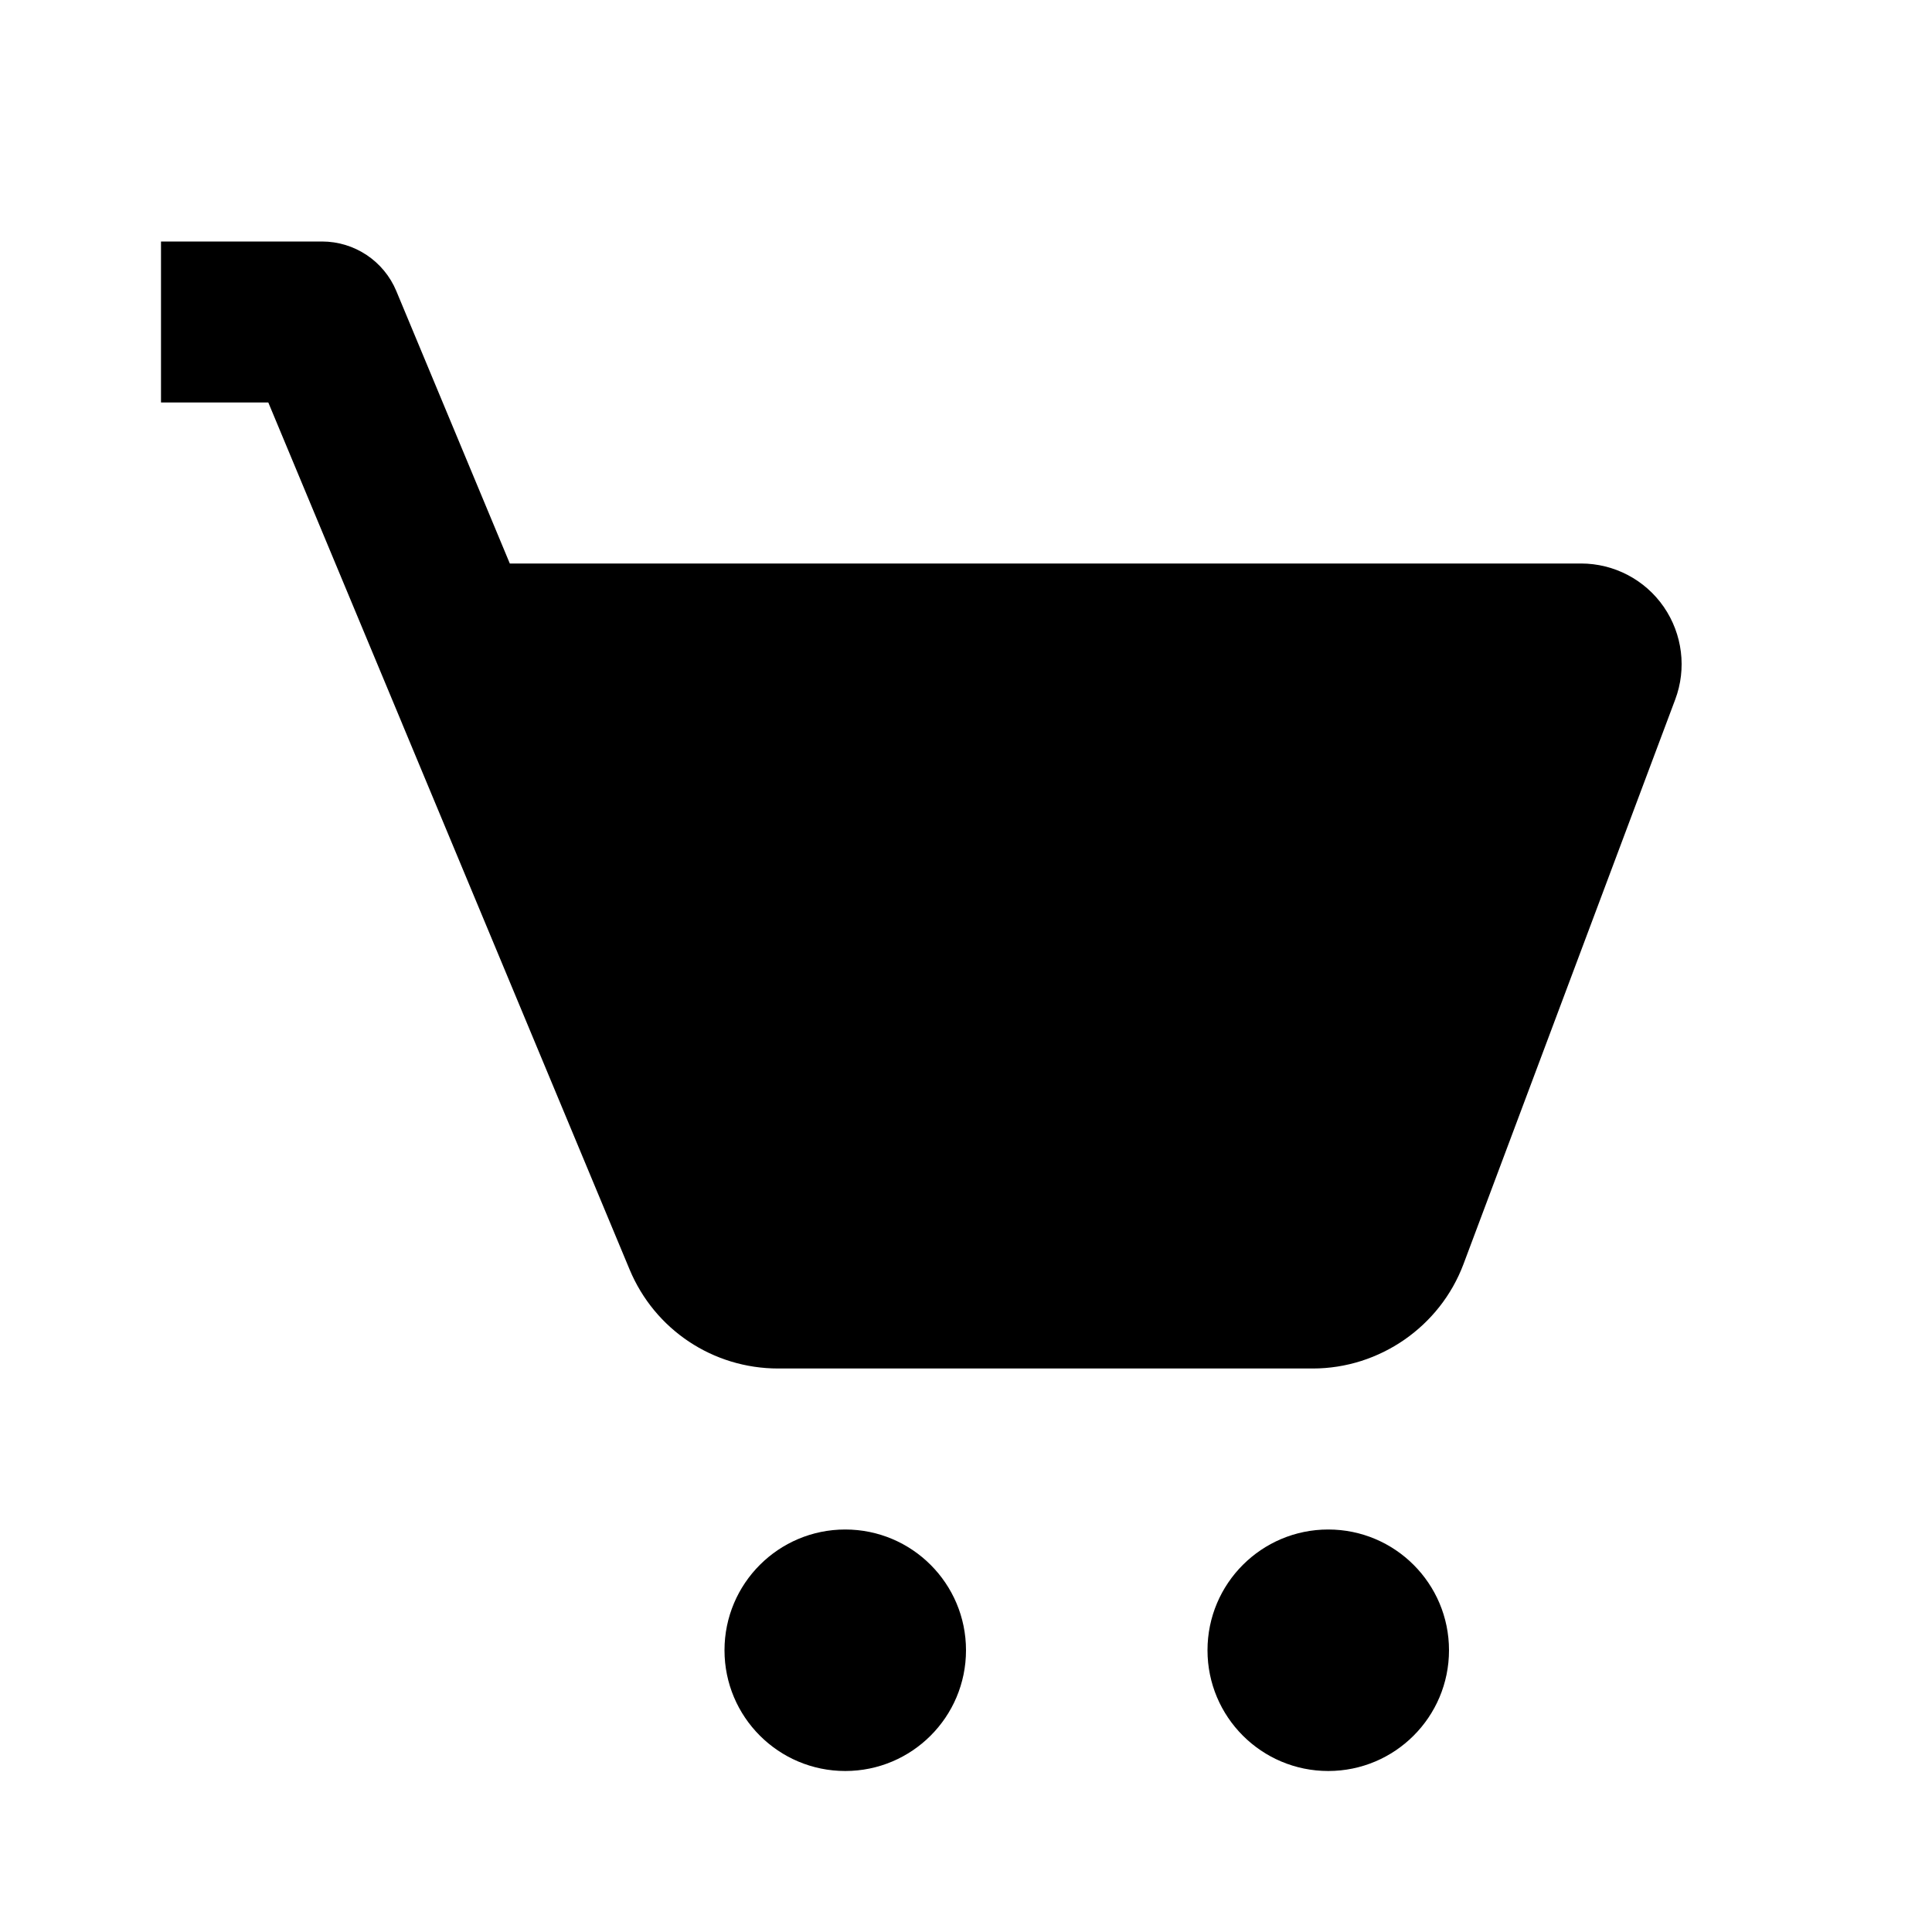
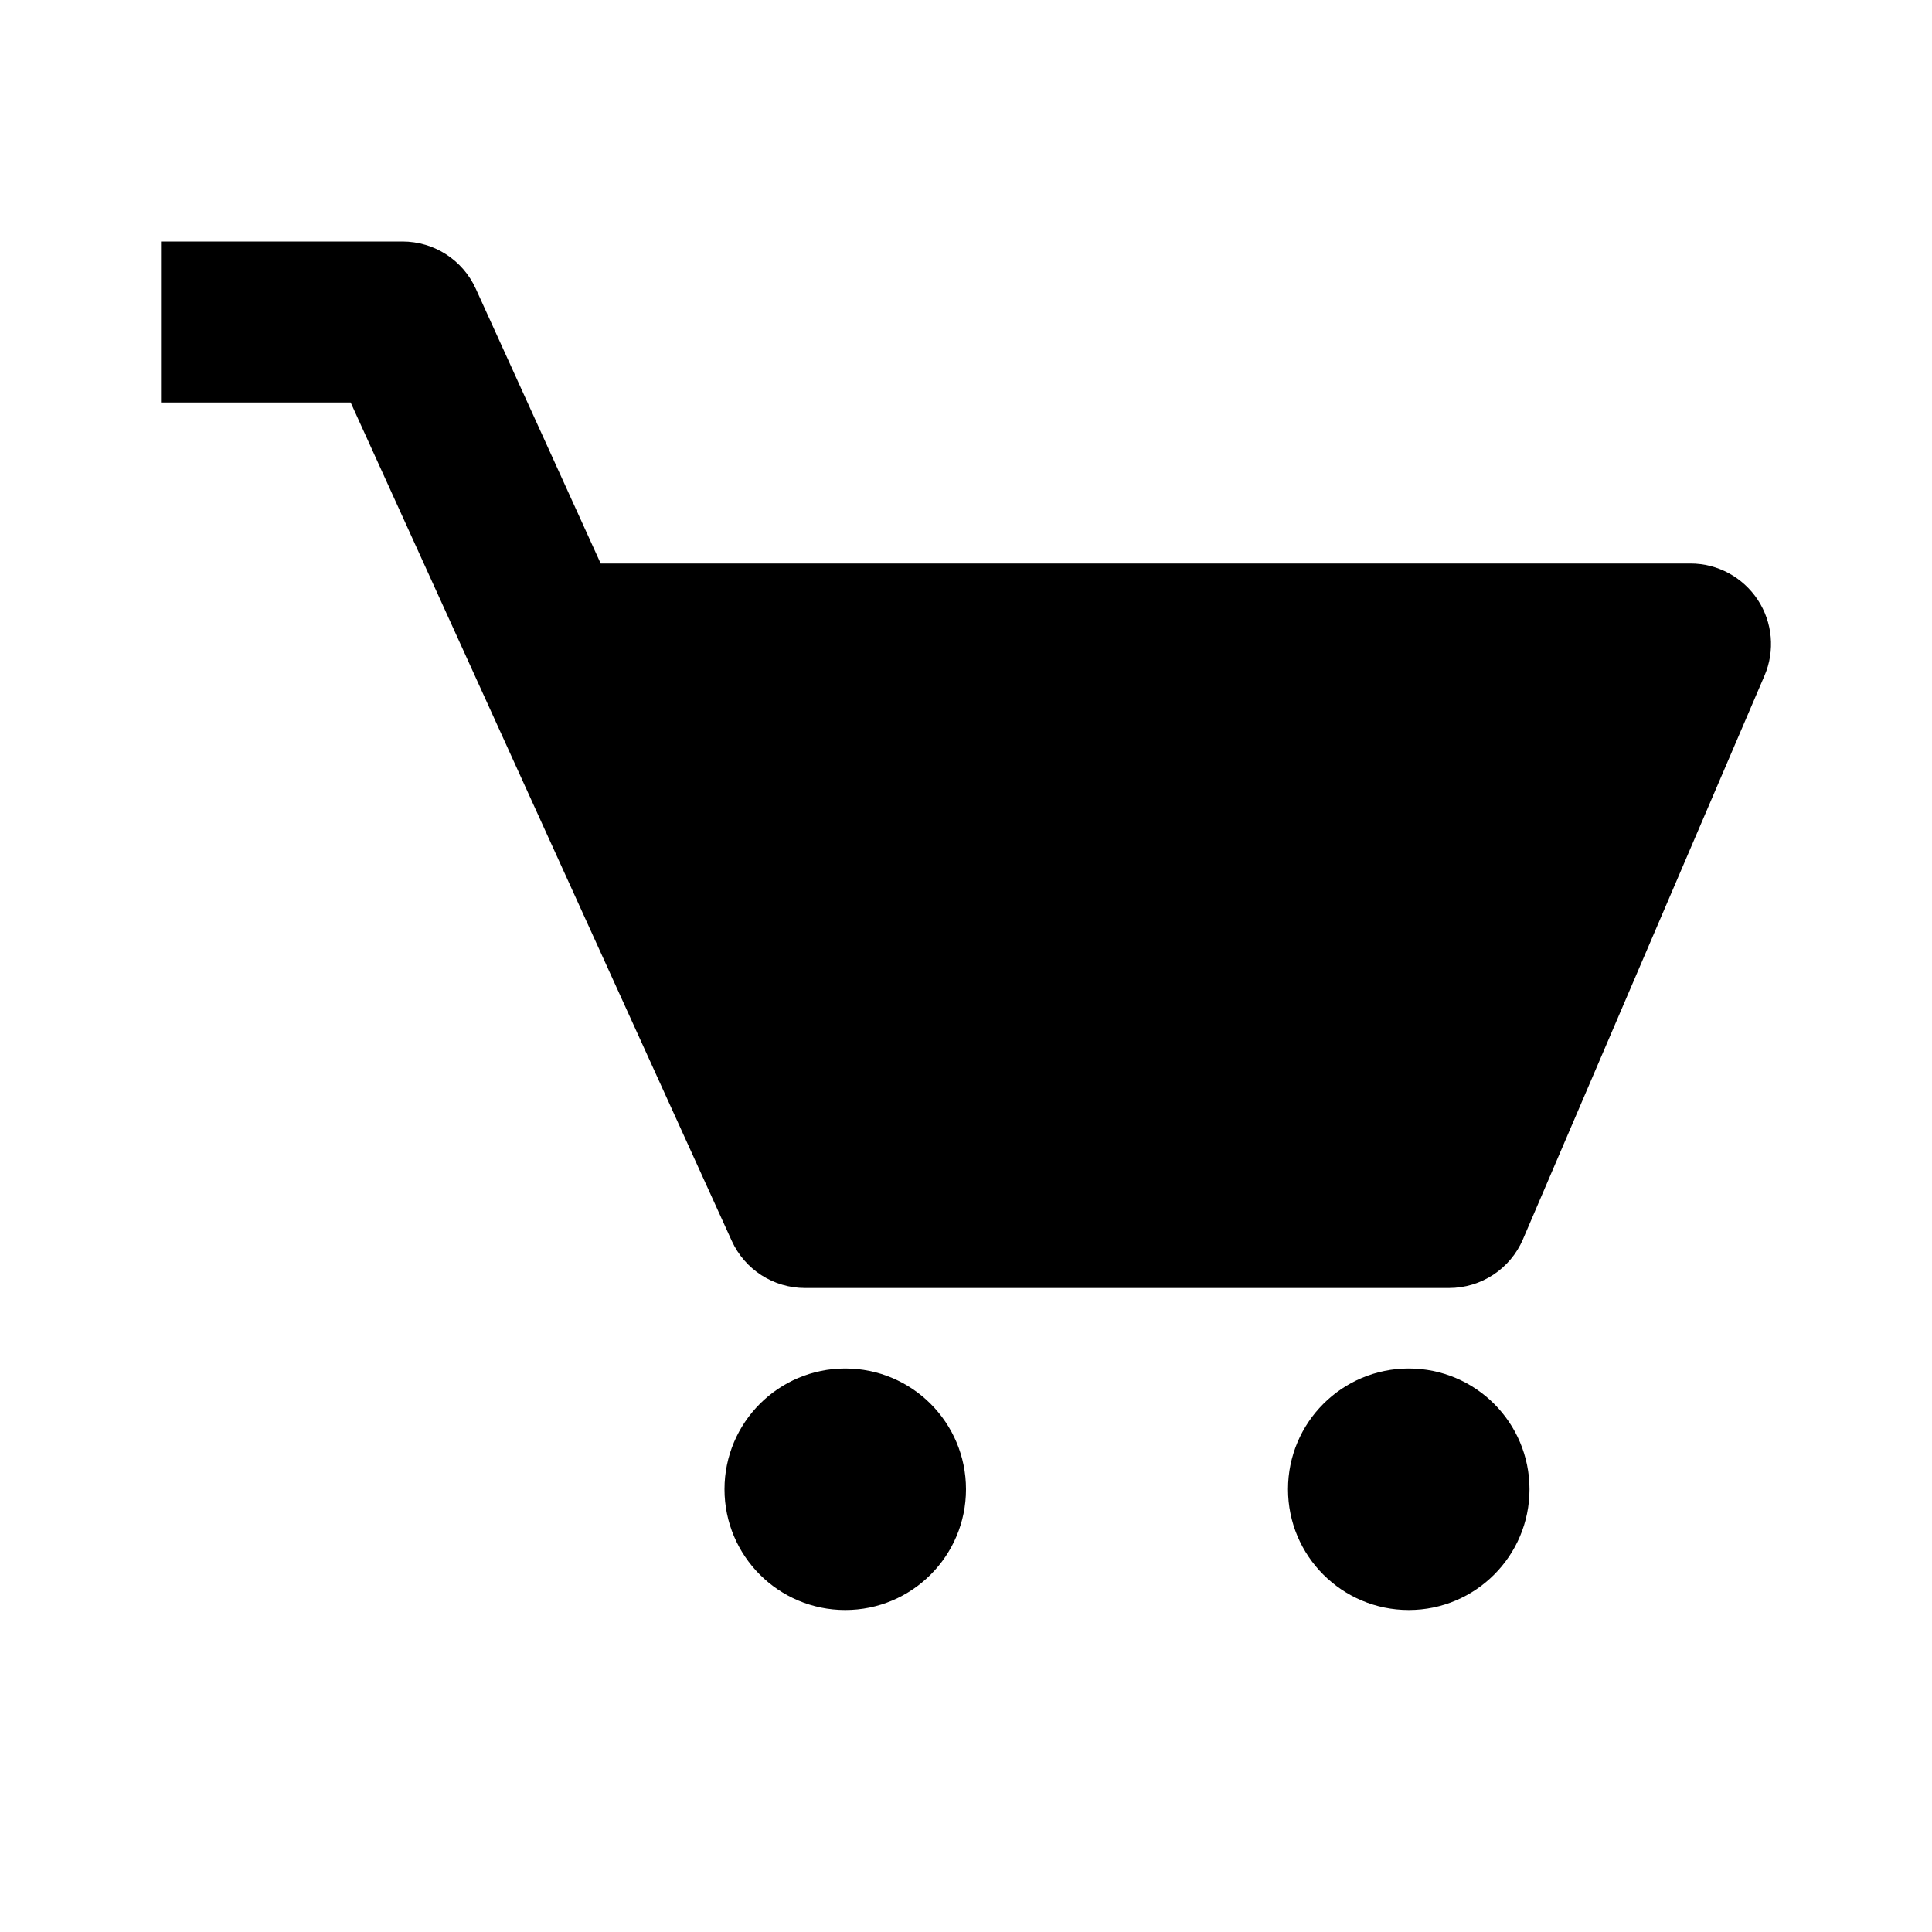
<svg xmlns="http://www.w3.org/2000/svg" width="24" height="24" viewBox="0 0 24 24">
-   <path d="M20.668,7.539C20.435,7.201,20.05,7,19.64,7h-0.009H6.333L4.923,3.615C4.768,3.243,4.404,3,4,3H2v2h1.333l1.666,3.997V9H5 l2.821,6.77C8.133,16.518,8.857,17,9.667,17h6.641c0.829,0,1.581-0.521,1.872-1.297l2.63-7.013 C20.954,8.308,20.901,7.877,20.668,7.539z" />
-   <circle cx="10.5" cy="20.5" r="1.5" />
-   <circle cx="16.5" cy="20.5" r="1.5" />
+   <path d="M21,7H7.462L5.91,3.586C5.748,3.229,5.392,3,5,3H2v2h2.356L9.09,15.414C9.252,15.771,9.608,16,10,16h8 c0.4,0,0.762-0.238,0.919-0.606l3-7c0.133-0.309,0.101-0.663-0.084-0.944C21.649,7.169,21.336,7,21,7z" />
+   <circle cx="10.5" cy="18.5" r="1.5" />
+   <circle cx="17.5" cy="18.5" r="1.5" />
</svg>
